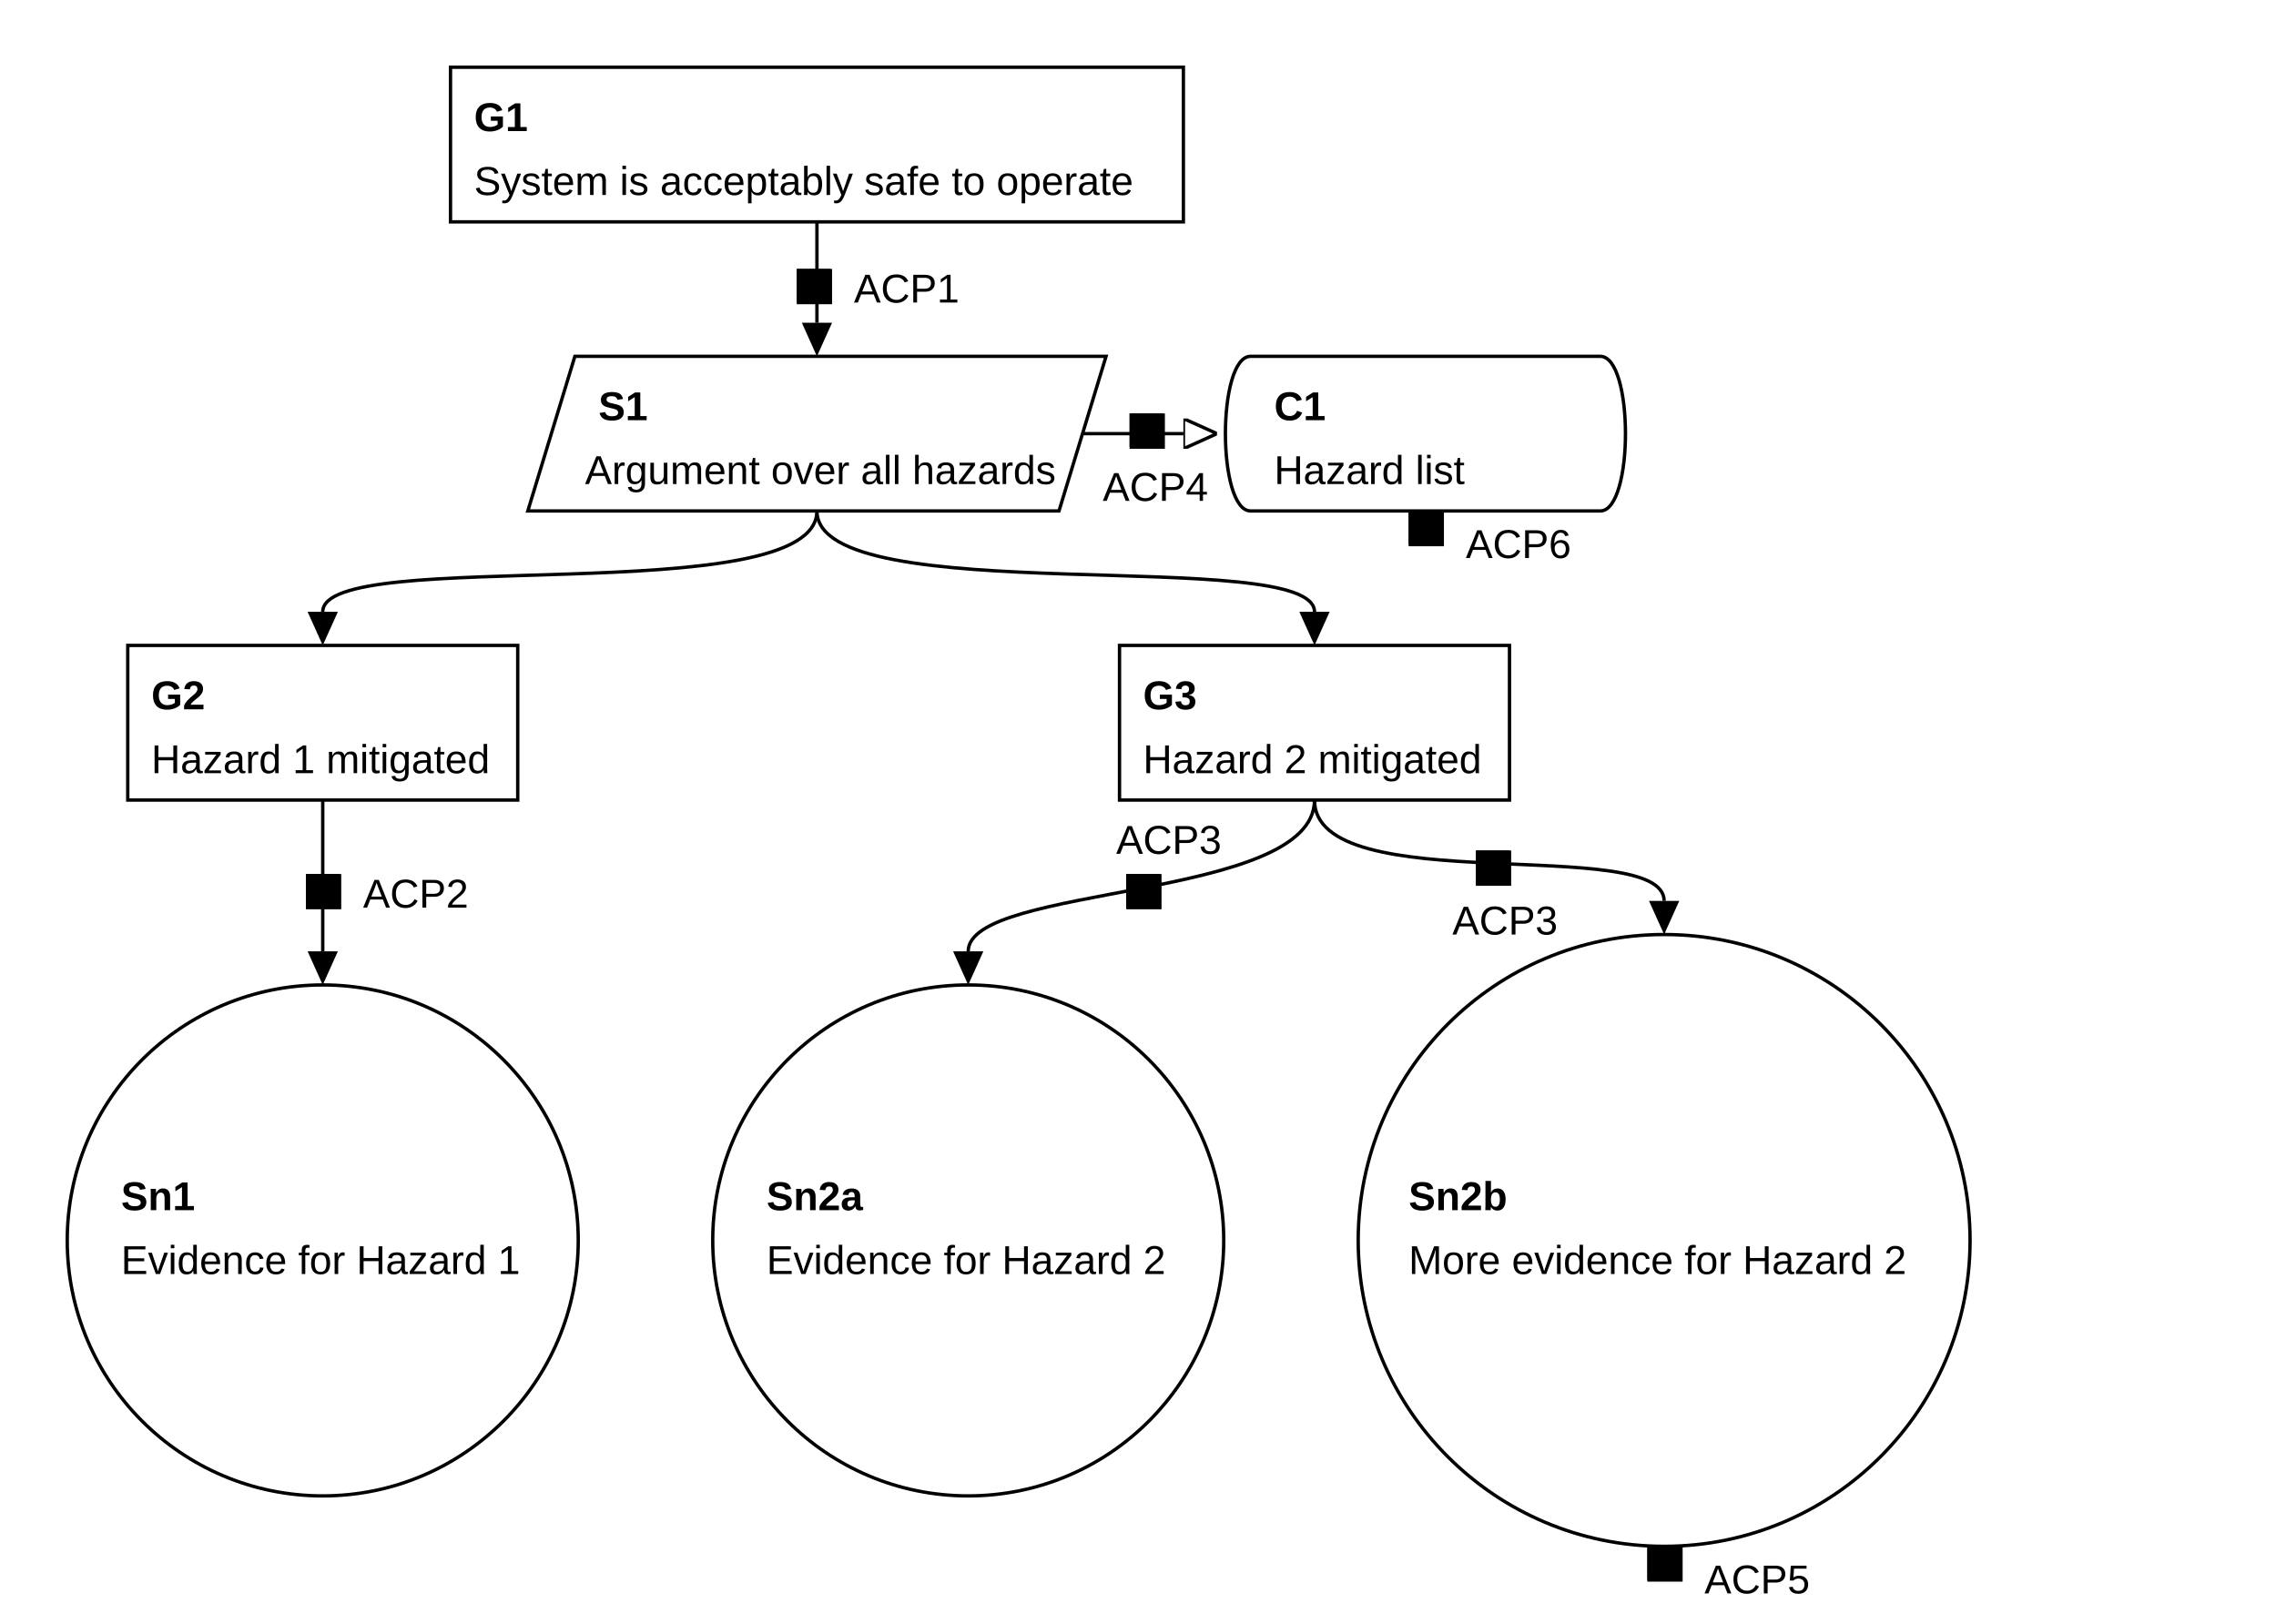
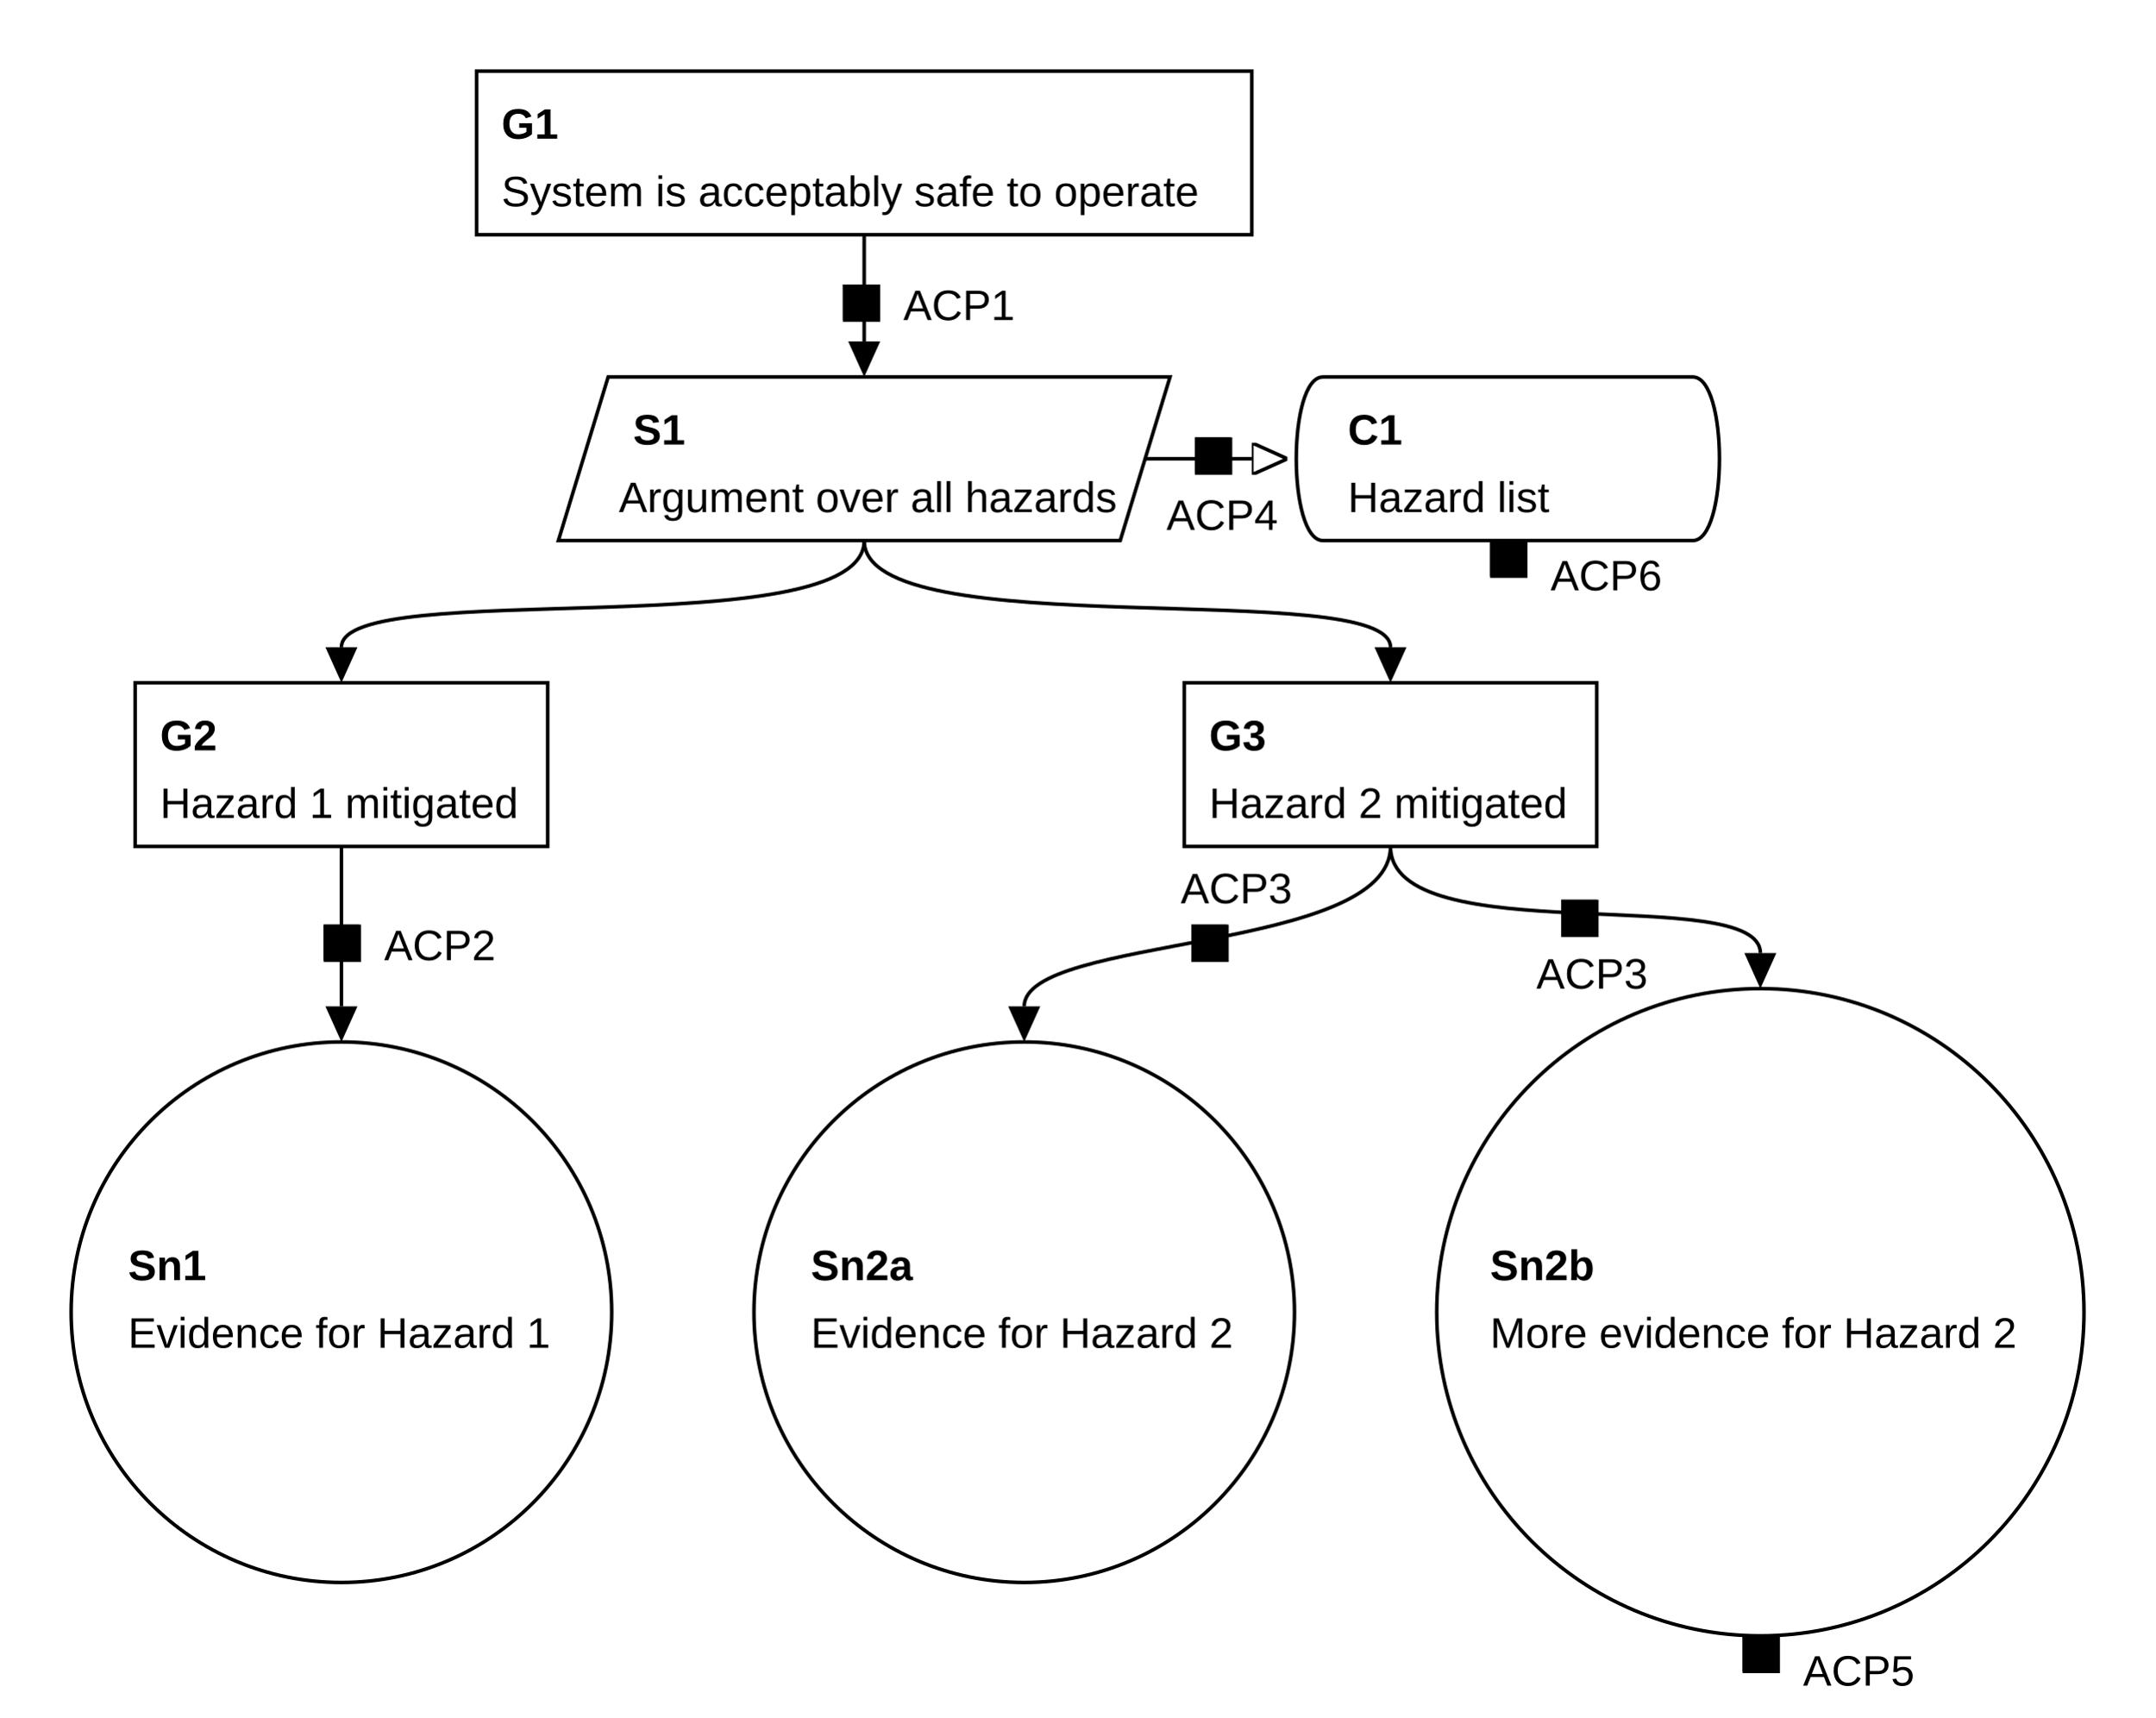
- <svg xmlns="http://www.w3.org/2000/svg" class="gsndiagram" viewBox="0 0 677 483">
+ <svg xmlns="http://www.w3.org/2000/svg" class="gsndiagram" viewBox="0 0 606 483">
  <defs>
    <marker id="supportedby_arrow" markerHeight="9" markerUnits="userSpaceOnUse" markerWidth="10" orient="auto-start-reverse" refX="0" refY="4.5">
      <polyline fill="black" points="0 0, 10 4.5, 0 9" />
    </marker>
    <marker id="incontextof_arrow" markerHeight="9" markerUnits="userSpaceOnUse" markerWidth="10" orient="auto-start-reverse" refX="0" refY="4.5">
      <polyline fill-opacity="0" points="0 0, 10 4.5, 0 9, 0 0" stroke="black" stroke-width="1" />
    </marker>
    <symbol id="acp">
      <rect fill="black" height="10" stroke="black" stroke-width="1" width="10" x="0" y="0" />
    </symbol>
  </defs>
  <g class="gsn_module_examples_confidence_gsn_yaml gsnelem gsngoal" id="node_g1">
    <path class="border" d="M134,20 L352,20 L352,66 L134,66 z" fill-opacity="0" stroke="black" stroke-width="1" />
    <text font-family="Arial" font-size="12" font-weight="bold" x="141" y="39">G1</text>
    <text font-family="Arial" font-size="12" x="141" y="58">System is acceptably safe to operate</text>
  </g>
  <g class="gsn_module_examples_confidence_gsn_yaml gsnelem gsnstgy" id="node_s1">
    <path class="border" d="M171,106 L329,106 L315,152 L157,152 z" fill-opacity="0" stroke="black" stroke-width="1" />
    <text font-family="Arial" font-size="12" font-weight="bold" x="178" y="125">S1</text>
    <text font-family="Arial" font-size="12" x="174" y="144">Argument over all hazards</text>
  </g>
  <g class="gsn_module_examples_confidence_gsn_yaml acp_acp6 gsnelem gsnctxt" id="node_c1">
    <path class="border" d="M372,106 L476,106 C486,106,486,152,476,152 L372,152 C362,152,362,106,372,106" fill-opacity="0" stroke="black" stroke-width="1" />
    <text font-family="Arial" font-size="12" font-weight="bold" x="379" y="125">C1</text>
    <text font-family="Arial" font-size="12" x="379" y="144">Hazard list</text>
    <use href="#acp" x="419" y="152" />
    <text font-family="Arial" font-size="12" x="436" y="166">ACP6</text>
  </g>
  <g class="gsn_module_examples_confidence_gsn_yaml gsnelem gsngoal" id="node_g2">
    <path class="border" d="M38,192 L154,192 L154,238 L38,238 z" fill-opacity="0" stroke="black" stroke-width="1" />
    <text font-family="Arial" font-size="12" font-weight="bold" x="45" y="211">G2</text>
    <text font-family="Arial" font-size="12" x="45" y="230">Hazard 1 mitigated</text>
  </g>
  <g class="gsn_module_examples_confidence_gsn_yaml gsnelem gsngoal" id="node_g3">
    <path class="border" d="M333,192 L449,192 L449,238 L333,238 z" fill-opacity="0" stroke="black" stroke-width="1" />
    <text font-family="Arial" font-size="12" font-weight="bold" x="340" y="211">G3</text>
    <text font-family="Arial" font-size="12" x="340" y="230">Hazard 2 mitigated</text>
  </g>
  <g class="gsn_module_examples_confidence_gsn_yaml gsnelem gsnsltn" id="node_sn1">
    <path class="border" d="M20,369 a76,76,0,1,0,152,0 a76,76,0,1,0,-152,0 z" fill-opacity="0" stroke="black" stroke-width="1" />
    <text font-family="Arial" font-size="12" font-weight="bold" x="36" y="360">Sn1</text>
    <text font-family="Arial" font-size="12" x="36" y="379">Evidence for Hazard 1</text>
  </g>
  <g class="gsn_module_examples_confidence_gsn_yaml gsnelem gsnsltn" id="node_sn2a">
    <path class="border" d="M212,369 a76,76,0,1,0,152,0 a76,76,0,1,0,-152,0 z" fill-opacity="0" stroke="black" stroke-width="1" />
    <text font-family="Arial" font-size="12" font-weight="bold" x="228" y="360">Sn2a</text>
    <text font-family="Arial" font-size="12" x="228" y="379">Evidence for Hazard 2</text>
  </g>
  <g class="gsn_module_examples_confidence_gsn_yaml acp_acp5 gsnelem gsnsltn" id="node_sn2b">
    <path class="border" d="M404,369 a91,91,0,1,0,182,0 a91,91,0,1,0,-182,0 z" fill-opacity="0" stroke="black" stroke-width="1" />
    <text font-family="Arial" font-size="12" font-weight="bold" x="419" y="360">Sn2b</text>
    <text font-family="Arial" font-size="12" x="419" y="379">More evidence for Hazard 2</text>
    <use href="#acp" x="490" y="460" />
    <text font-family="Arial" font-size="12" x="507" y="474">ACP5</text>
  </g>
  <path class="gsnedge gsninspby" d="M243,66 C243,96,243,76,243,96" fill-opacity="0" marker-end="url(#supportedby_arrow)" stroke="black" stroke-width="1" />
  <g class="gsnacp" id="acp_g1_s1_acp1">
    <use href="#acp" x="237" y="80" />
    <text font-family="Arial" font-size="12" x="254" y="90">ACP1</text>
  </g>
  <path class="gsnedge gsninspby" d="M96,238 C96,268,96,263,96,283" fill-opacity="0" marker-end="url(#supportedby_arrow)" stroke="black" stroke-width="1" />
  <g class="gsnacp" id="acp_g2_sn1_acp2">
    <use href="#acp" x="91" y="260" />
    <text font-family="Arial" font-size="12" x="108" y="270">ACP2</text>
  </g>
  <path class="gsnedge gsninspby" d="M391,238 C391,268,288,263,288,283" fill-opacity="0" marker-end="url(#supportedby_arrow)" stroke="black" stroke-width="1" />
  <g class="gsnacp" id="acp_g3_sn2a_acp3">
    <use href="#acp" x="335" y="260" />
    <text font-family="Arial" font-size="12" x="332" y="254">ACP3</text>
  </g>
  <path class="gsnedge gsninspby" d="M391,238 C391,268,495,248,495,268" fill-opacity="0" marker-end="url(#supportedby_arrow)" stroke="black" stroke-width="1" />
  <g class="gsnacp" id="acp_g3_sn2b_acp3">
    <use href="#acp" x="439" y="253" />
    <text font-family="Arial" font-size="12" x="432" y="278">ACP3</text>
  </g>
  <path class="gsnedge gsninctxt" d="M322,129 C352,129,332,129,352,129" fill-opacity="0" marker-end="url(#incontextof_arrow)" stroke="black" stroke-width="1" />
  <g class="gsnacp" id="acp_s1_c1_acp4">
    <use href="#acp" x="336" y="123" />
    <text font-family="Arial" font-size="12" x="328" y="149">ACP4</text>
  </g>
  <path class="gsnedge gsninspby" d="M243,152 C243,182,96,162,96,182" fill-opacity="0" marker-end="url(#supportedby_arrow)" stroke="black" stroke-width="1" />
  <path class="gsnedge gsninspby" d="M243,152 C243,182,391,162,391,182" fill-opacity="0" marker-end="url(#supportedby_arrow)" stroke="black" stroke-width="1" />
</svg>
